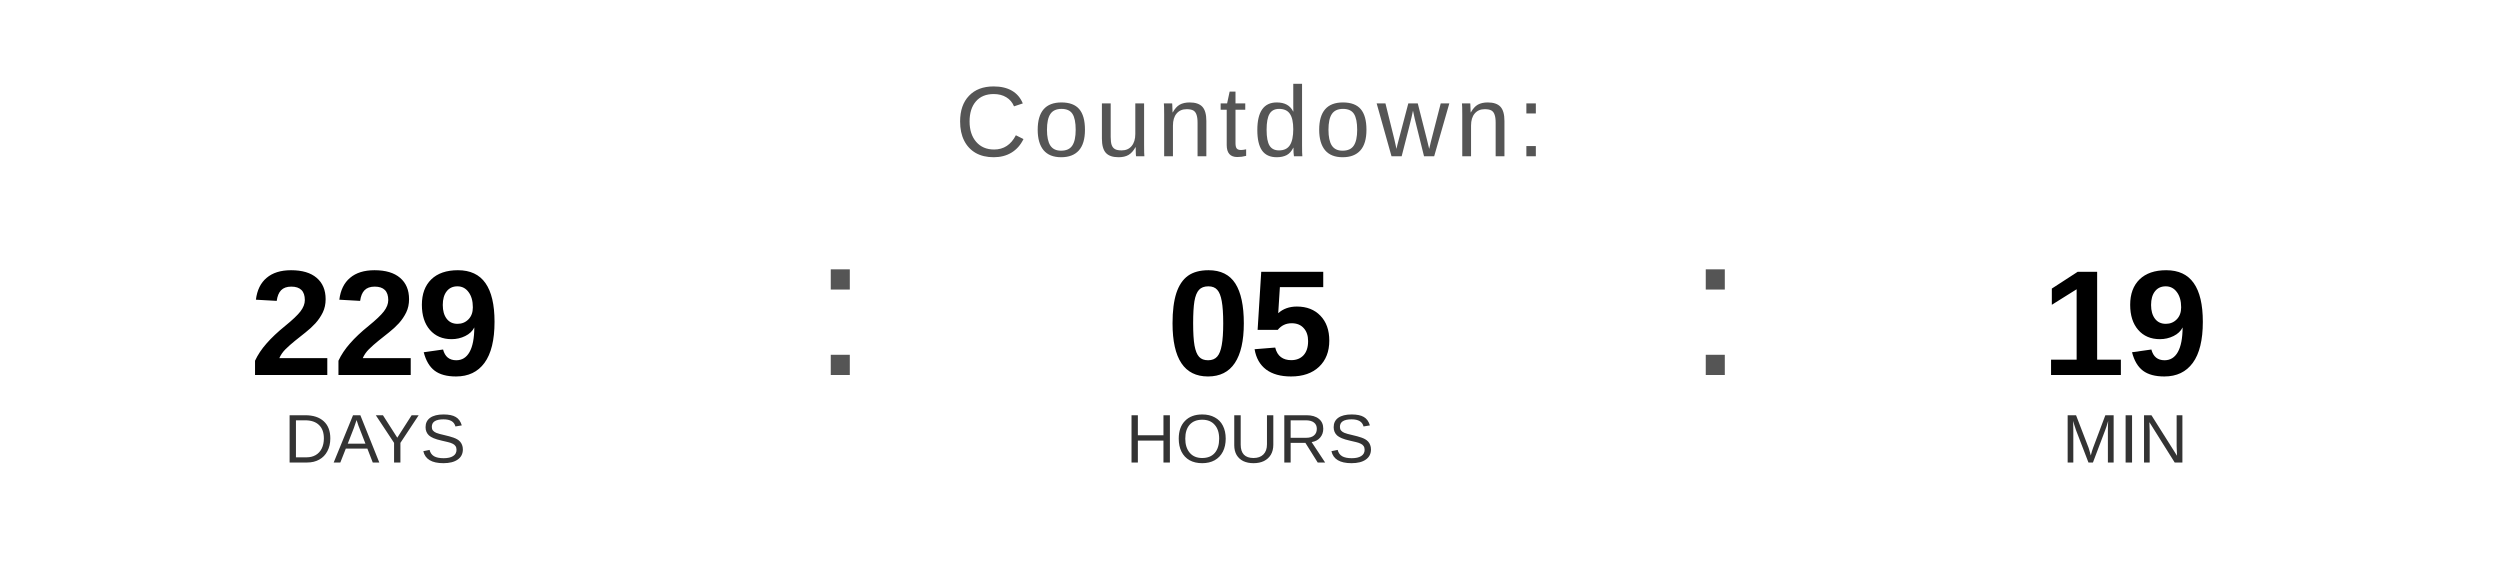
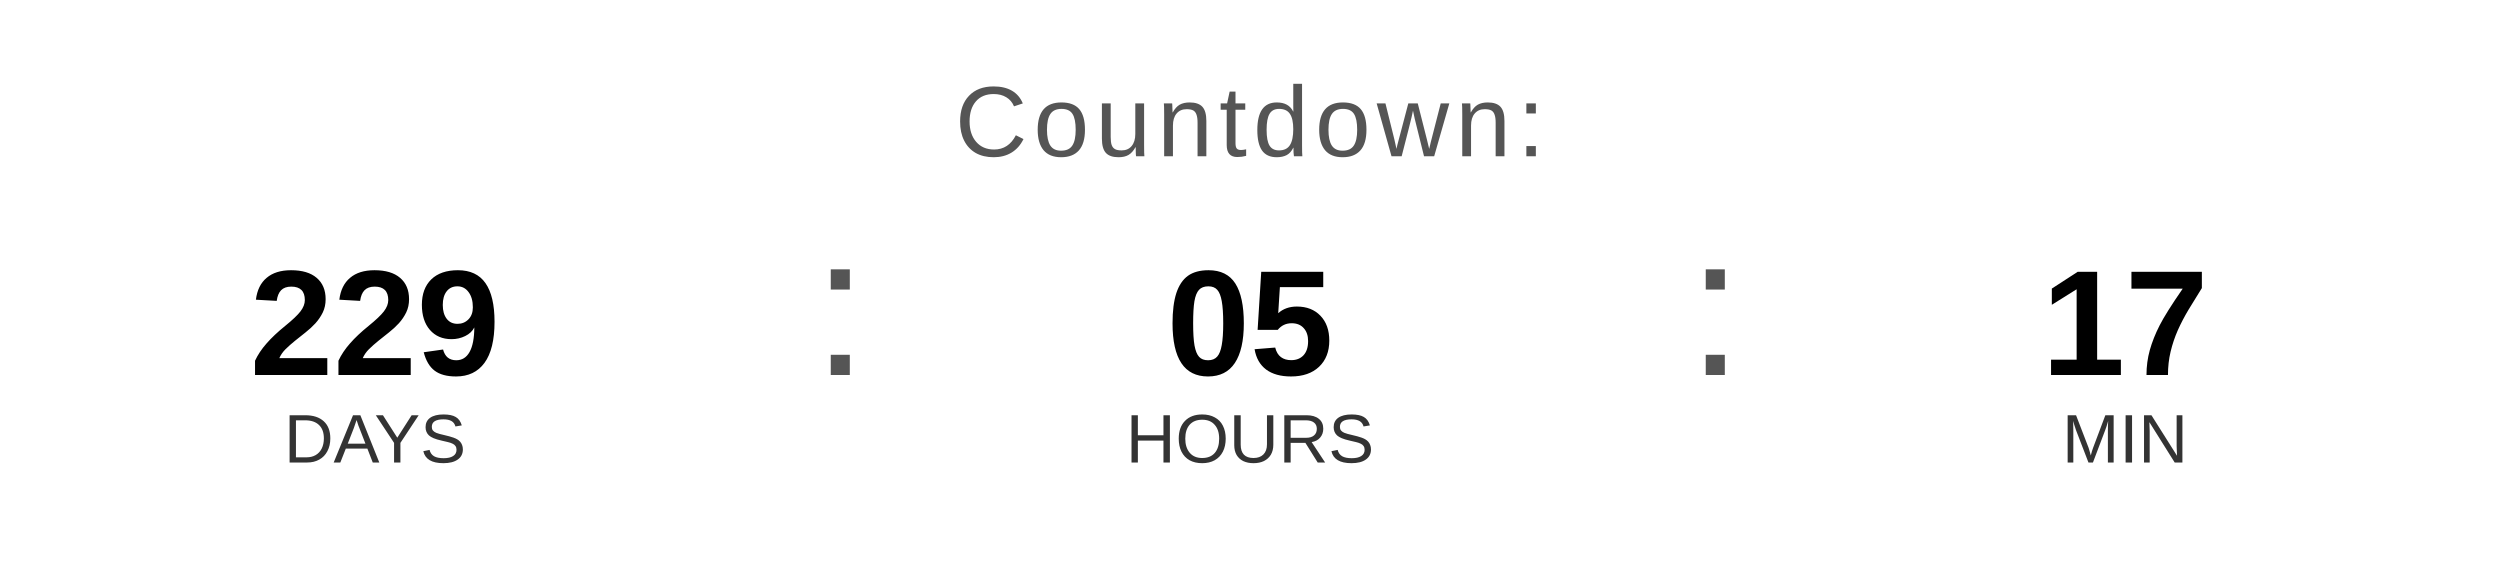
<svg xmlns="http://www.w3.org/2000/svg" width="400" height="90" viewBox="0 0 400 90">
  <text x="200" y="25" font-family="Arial, Helvetica, sans-serif" font-size="16" fill="#555555" text-anchor="middle" letter-spacing="1">
    Countdown:
  </text>
  <text x="60" y="60" font-family="Arial, Helvetica, sans-serif" font-size="24" font-weight="bold" fill="#000000" text-anchor="middle">229</text>
  <text x="60" y="74" font-family="Arial, Helvetica, sans-serif" font-size="11" fill="#333333" text-anchor="middle">DAYS</text>
  <text x="130" y="60" font-family="Arial, sans-serif" font-size="32" fill="#555555">:</text>
  <text x="200" y="60" font-family="Arial, Helvetica, sans-serif" font-size="24" font-weight="bold" fill="#000000" text-anchor="middle">05</text>
  <text x="200" y="74" font-family="Arial, Helvetica, sans-serif" font-size="11" fill="#333333" text-anchor="middle">HOURS</text>
  <text x="270" y="60" font-family="Arial, sans-serif" font-size="32" fill="#555555">:</text>
-   <text x="340" y="60" font-family="Arial, Helvetica, sans-serif" font-size="24" font-weight="bold" fill="#000000" text-anchor="middle">19</text>
+   <text x="340" y="60" font-family="Arial, Helvetica, sans-serif" font-size="24" font-weight="bold" fill="#000000" text-anchor="middle">17</text>
  <text x="340" y="74" font-family="Arial, Helvetica, sans-serif" font-size="11" fill="#333333" text-anchor="middle">MIN</text>
</svg>
